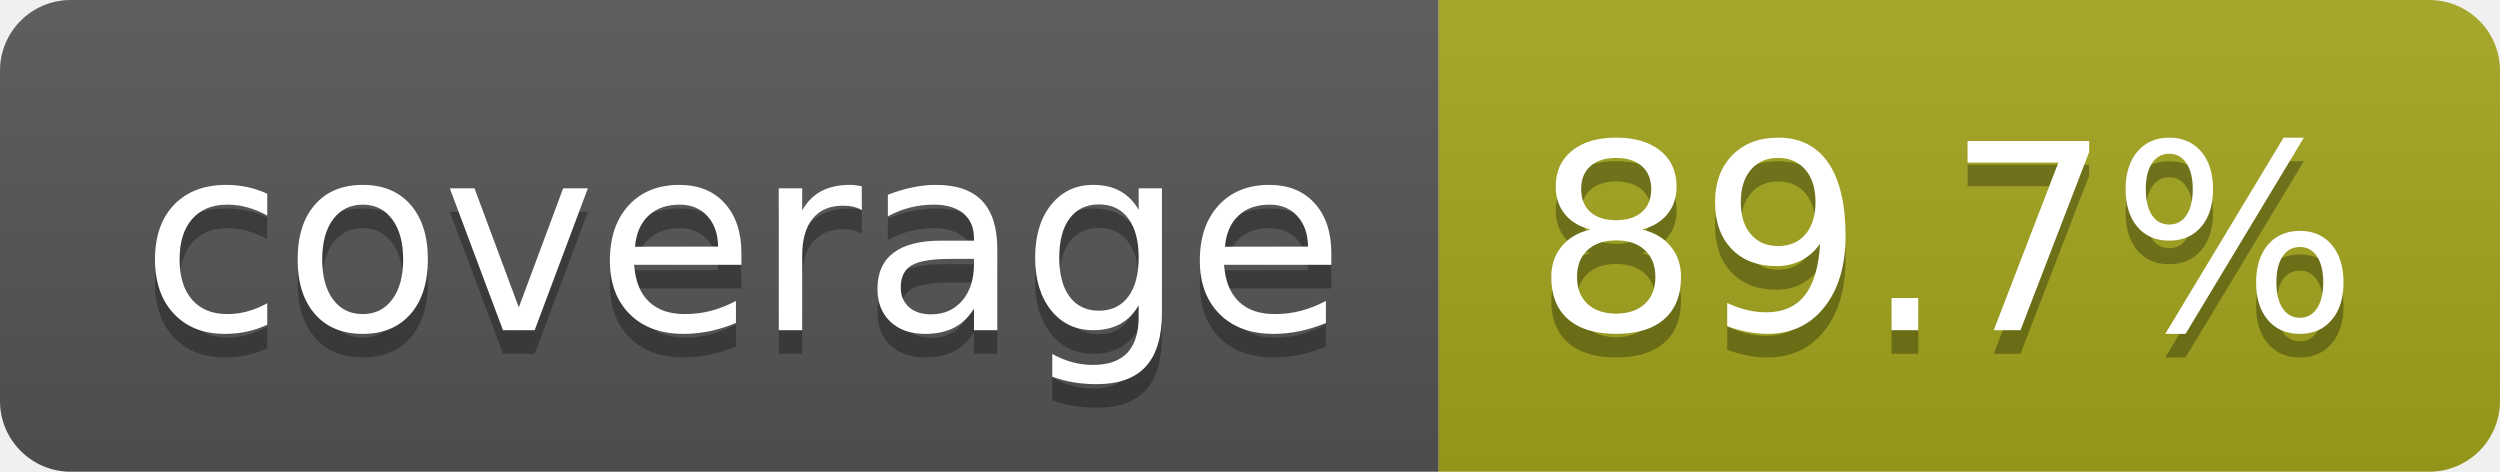
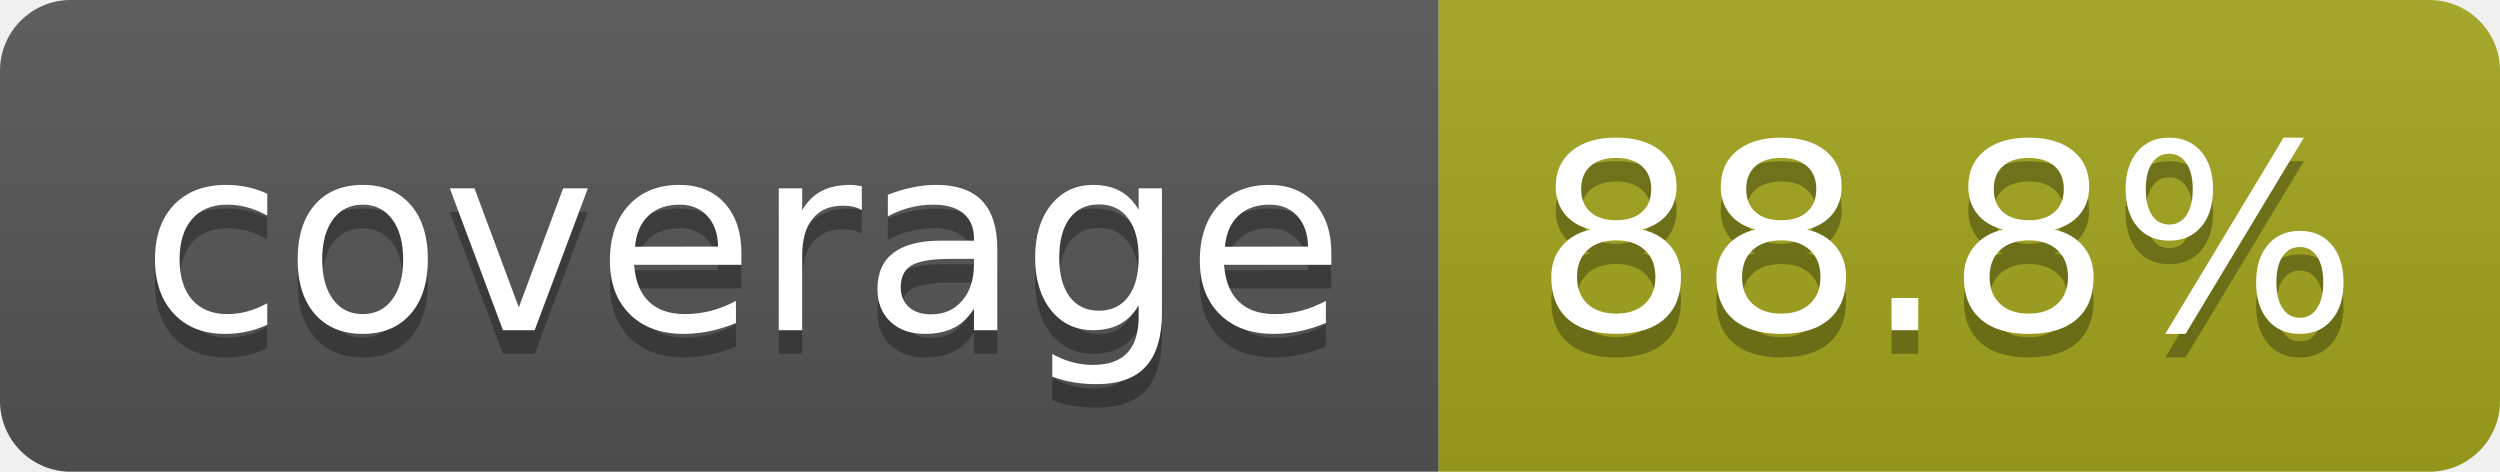
- <svg xmlns="http://www.w3.org/2000/svg" width="106" height="20" role="img" aria-label="coverage: 89.7%">
+ <svg xmlns="http://www.w3.org/2000/svg" width="106" height="20" role="img" aria-label="coverage: 88.8%">
  <linearGradient id="s" x2="0" y2="100%">
    <stop offset="0" stop-color="#bbb" stop-opacity=".1" />
    <stop offset="1" stop-opacity=".1" />
  </linearGradient>
  <clipPath id="r">
    <rect width="106" height="20" rx="3" fill="#fff" />
  </clipPath>
  <g clip-path="url(#r)">
    <rect width="61" height="20" fill="#555" />
    <rect x="61" width="45" height="20" fill="#a4a61d" />
    <rect width="106" height="20" fill="url(#s)" />
  </g>
  <g fill="#fff" text-anchor="middle" font-family="Verdana,Geneva,DejaVu Sans,sans-serif" text-rendering="geometricPrecision" font-size="110">
    <text aria-hidden="true" x="315" y="150" fill="#010101" fill-opacity=".3" transform="scale(.1)" textLength="510">coverage</text>
    <text x="315" y="140" transform="scale(.1)" fill="#fff" textLength="510">coverage</text>
-     <text aria-hidden="true" x="825" y="150" fill="#010101" fill-opacity=".3" transform="scale(.1)" textLength="350">89.7%</text>
-     <text x="825" y="140" transform="scale(.1)" fill="#fff" textLength="350">89.7%</text>
+     <text aria-hidden="true" x="825" y="150" fill="#010101" fill-opacity=".3" transform="scale(.1)" textLength="350">88.8%</text>
+     <text x="825" y="140" transform="scale(.1)" fill="#fff" textLength="350">88.8%</text>
  </g>
</svg>
